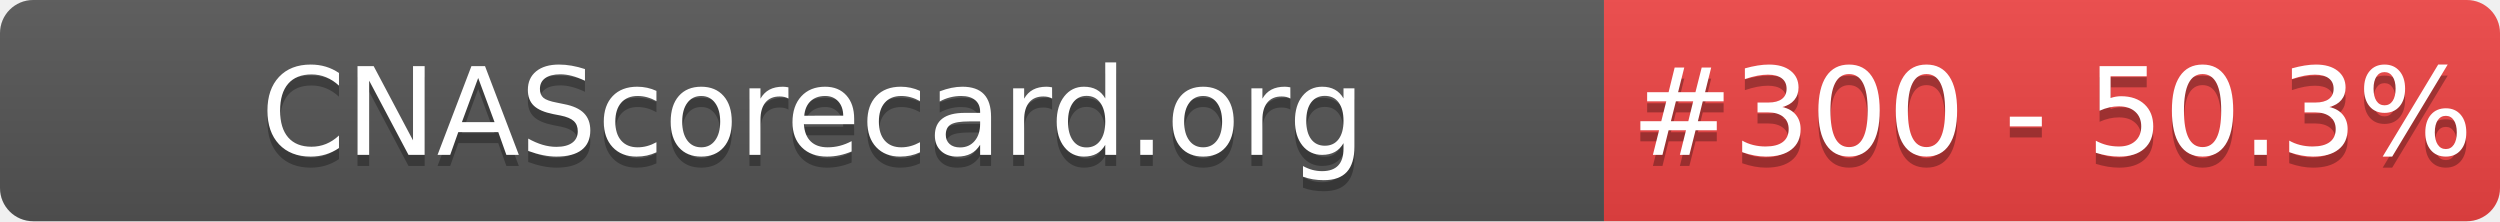
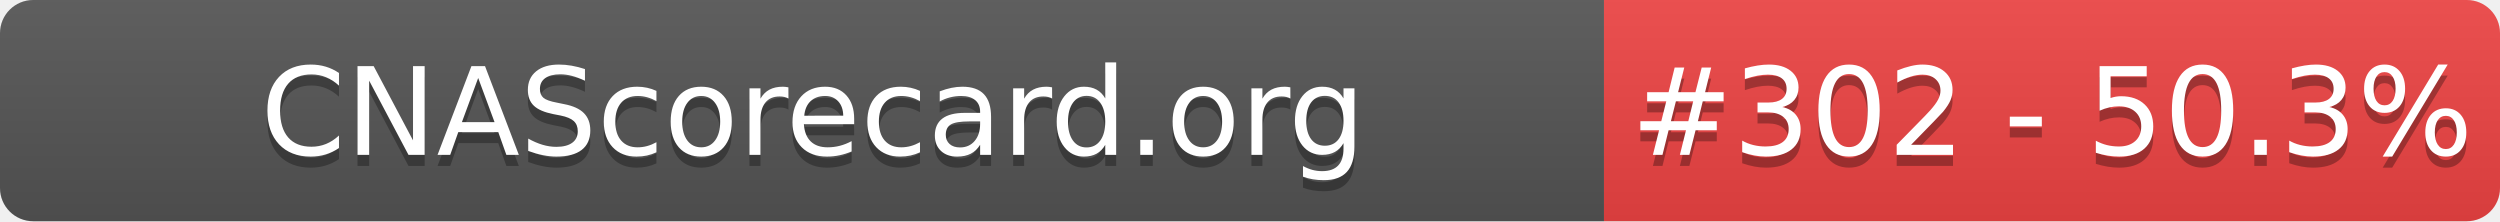
- <svg xmlns="http://www.w3.org/2000/svg" width="226" height="20" role="img" aria-label="CNAScorecard.org: #300 - 50.3%">
+ <svg xmlns="http://www.w3.org/2000/svg" width="226" height="20" role="img" aria-label="CNAScorecard.org: #302 - 50.3%">
  <linearGradient id="s" x2="0" y2="100%">
    <stop offset="0" stop-color="#bbb" stop-opacity=".1" />
    <stop offset="1" stop-opacity=".1" />
  </linearGradient>
  <clipPath id="r">
    <rect width="226" height="20" rx="3" fill="#fff" />
  </clipPath>
  <g clip-path="url(#r)">
    <rect width="145" height="20" fill="#555" />
    <rect x="145" width="81" height="20" fill="#EF4444" />
    <rect width="226" height="20" fill="url(#s)" />
  </g>
  <g fill="#fff" text-anchor="middle" font-family="Verdana,Geneva,DejaVu Sans,sans-serif" text-rendering="geometricPrecision" font-size="110">
    <text aria-hidden="true" x="735" y="150" fill="#010101" fill-opacity=".3" transform="scale(.1)" textLength="1350">CNAScorecard.org</text>
    <text x="735" y="140" transform="scale(.1)" fill="#fff" textLength="1350">CNAScorecard.org</text>
-     <text aria-hidden="true" x="1855" y="150" fill="#010101" fill-opacity=".3" transform="scale(.1)" textLength="660">#300 - 50.3%</text>
-     <text x="1855" y="140" transform="scale(.1)" fill="#fff" textLength="660">#300 - 50.3%</text>
+     <text aria-hidden="true" x="1855" y="150" fill="#010101" fill-opacity=".3" transform="scale(.1)" textLength="660">#302 - 50.3%</text>
+     <text x="1855" y="140" transform="scale(.1)" fill="#fff" textLength="660">#302 - 50.3%</text>
  </g>
</svg>
